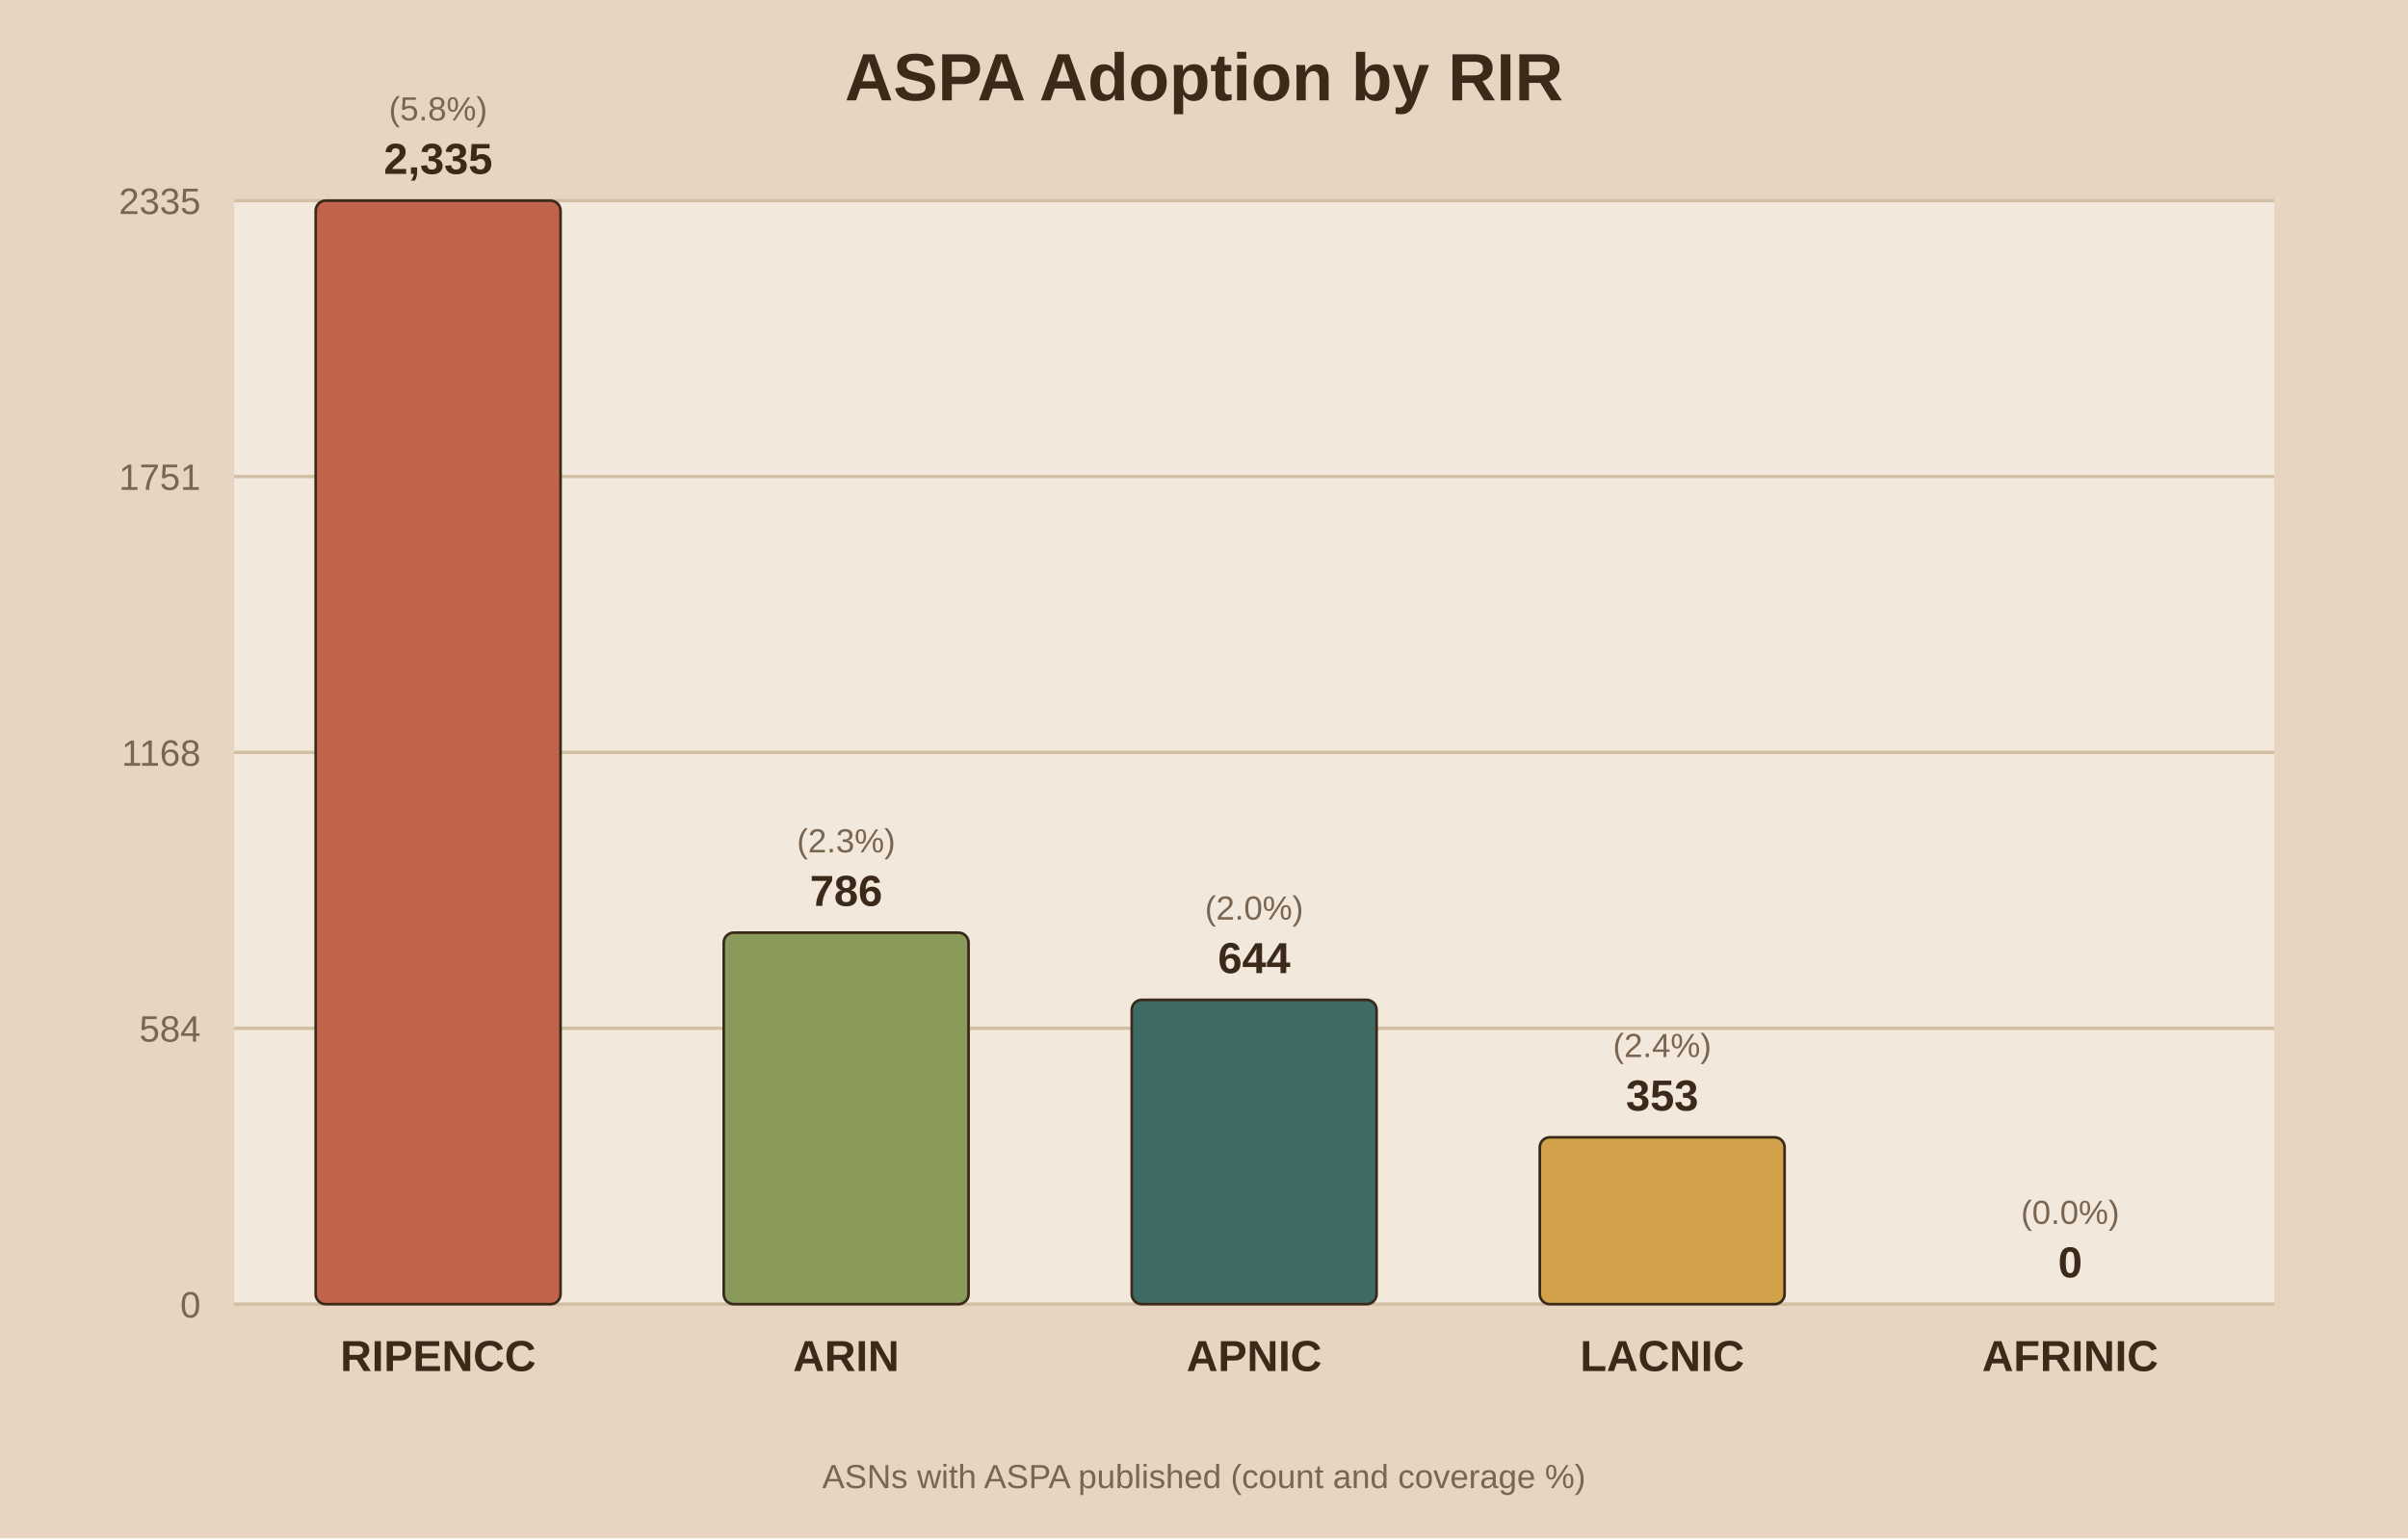
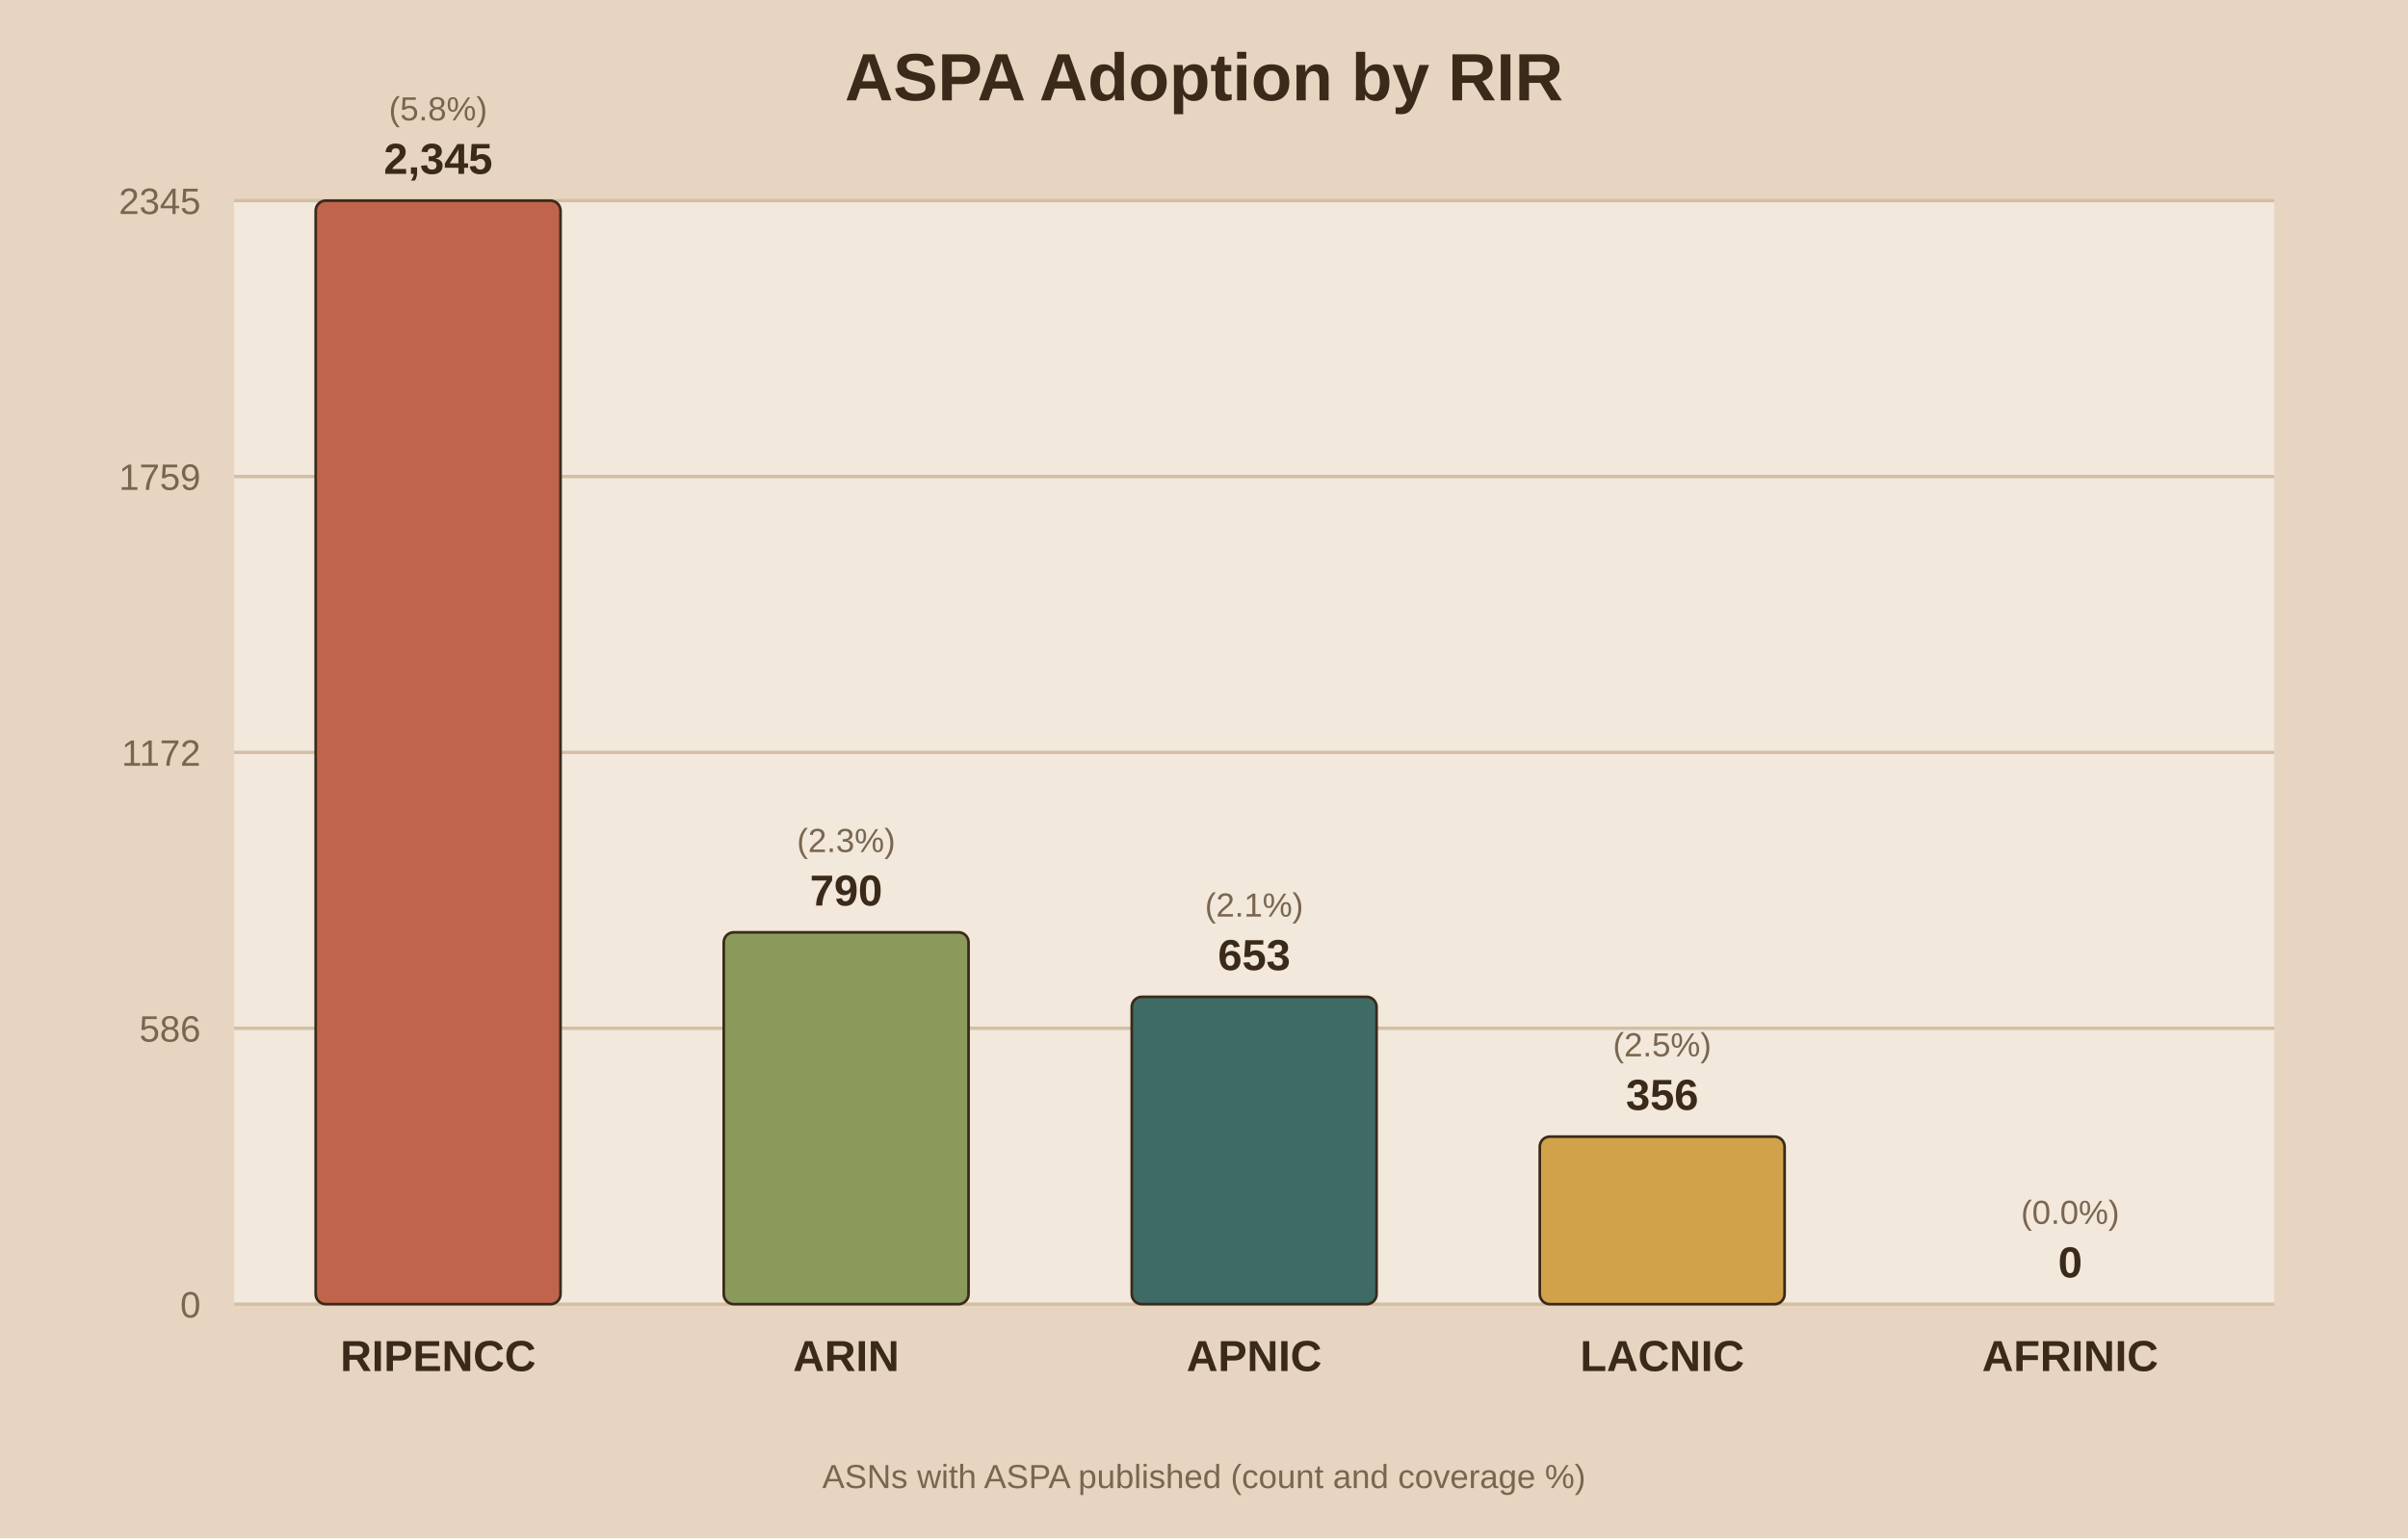
<svg xmlns="http://www.w3.org/2000/svg" viewBox="0 0 720 460">
  <rect width="720" height="460" fill="#e8d5c1" />
  <rect x="70" y="60" width="610" height="330" fill="#f2e8db" />
  <text x="360.0" y="30" text-anchor="middle" font-family="Arial" font-size="20" font-weight="bold" fill="#3b2a1a">ASPA Adoption by RIR</text>
  <line x1="70" y1="390.0" x2="680" y2="390.0" stroke="#d3bfa4" stroke-width="1" />
  <text x="60" y="394.0" text-anchor="end" font-family="Arial" font-size="11" fill="#7a6650">0</text>
  <line x1="70" y1="307.5" x2="680" y2="307.5" stroke="#d3bfa4" stroke-width="1" />
-   <text x="60" y="311.5" text-anchor="end" font-family="Arial" font-size="11" fill="#7a6650">584</text>
+   <text x="60" y="311.5" text-anchor="end" font-family="Arial" font-size="11" fill="#7a6650">586</text>
  <line x1="70" y1="225.0" x2="680" y2="225.0" stroke="#d3bfa4" stroke-width="1" />
-   <text x="60" y="229.0" text-anchor="end" font-family="Arial" font-size="11" fill="#7a6650">1168</text>
+   <text x="60" y="229.0" text-anchor="end" font-family="Arial" font-size="11" fill="#7a6650">1172</text>
  <line x1="70" y1="142.5" x2="680" y2="142.5" stroke="#d3bfa4" stroke-width="1" />
-   <text x="60" y="146.5" text-anchor="end" font-family="Arial" font-size="11" fill="#7a6650">1751</text>
+   <text x="60" y="146.5" text-anchor="end" font-family="Arial" font-size="11" fill="#7a6650">1759</text>
  <line x1="70" y1="60.0" x2="680" y2="60.0" stroke="#d3bfa4" stroke-width="1" />
-   <text x="60" y="64.0" text-anchor="end" font-family="Arial" font-size="11" fill="#7a6650">2335</text>
+   <text x="60" y="64.0" text-anchor="end" font-family="Arial" font-size="11" fill="#7a6650">2345</text>
  <rect x="94.4" y="60.0" width="73.2" height="330.0" fill="#c0654b" stroke="#3b2a1a" stroke-width="0.8" rx="3" />
-   <text x="131.0" y="52.0" text-anchor="middle" font-family="Arial" font-size="13" font-weight="bold" fill="#3b2a1a">2,335</text>
+   <text x="131.0" y="52.0" text-anchor="middle" font-family="Arial" font-size="13" font-weight="bold" fill="#3b2a1a">2,345</text>
  <text x="131.0" y="36.0" text-anchor="middle" font-family="Arial" font-size="10" fill="#7a6650">(5.8%)</text>
  <text x="131.0" y="410.0" text-anchor="middle" font-family="Arial" font-size="13" font-weight="bold" fill="#3b2a1a">RIPENCC</text>
-   <rect x="216.4" y="278.9" width="73.2" height="111.1" fill="#8a9a5b" stroke="#3b2a1a" stroke-width="0.8" rx="3" />
-   <text x="253.0" y="270.9" text-anchor="middle" font-family="Arial" font-size="13" font-weight="bold" fill="#3b2a1a">786</text>
-   <text x="253.0" y="254.9" text-anchor="middle" font-family="Arial" font-size="10" fill="#7a6650">(2.3%)</text>
+   <rect x="216.4" y="278.8" width="73.2" height="111.2" fill="#8a9a5b" stroke="#3b2a1a" stroke-width="0.8" rx="3" />
+   <text x="253.0" y="270.8" text-anchor="middle" font-family="Arial" font-size="13" font-weight="bold" fill="#3b2a1a">790</text>
+   <text x="253.0" y="254.8" text-anchor="middle" font-family="Arial" font-size="10" fill="#7a6650">(2.3%)</text>
  <text x="253.0" y="410.0" text-anchor="middle" font-family="Arial" font-size="13" font-weight="bold" fill="#3b2a1a">ARIN</text>
-   <rect x="338.4" y="299.0" width="73.2" height="91.0" fill="#3f6b66" stroke="#3b2a1a" stroke-width="0.8" rx="3" />
-   <text x="375.0" y="291.0" text-anchor="middle" font-family="Arial" font-size="13" font-weight="bold" fill="#3b2a1a">644</text>
-   <text x="375.0" y="275.0" text-anchor="middle" font-family="Arial" font-size="10" fill="#7a6650">(2.0%)</text>
+   <rect x="338.4" y="298.1" width="73.2" height="91.9" fill="#3f6b66" stroke="#3b2a1a" stroke-width="0.8" rx="3" />
+   <text x="375.0" y="290.1" text-anchor="middle" font-family="Arial" font-size="13" font-weight="bold" fill="#3b2a1a">653</text>
+   <text x="375.0" y="274.1" text-anchor="middle" font-family="Arial" font-size="10" fill="#7a6650">(2.1%)</text>
  <text x="375.0" y="410.0" text-anchor="middle" font-family="Arial" font-size="13" font-weight="bold" fill="#3b2a1a">APNIC</text>
-   <rect x="460.4" y="340.1" width="73.2" height="49.9" fill="#d1a24a" stroke="#3b2a1a" stroke-width="0.8" rx="3" />
-   <text x="497.0" y="332.1" text-anchor="middle" font-family="Arial" font-size="13" font-weight="bold" fill="#3b2a1a">353</text>
-   <text x="497.0" y="316.1" text-anchor="middle" font-family="Arial" font-size="10" fill="#7a6650">(2.4%)</text>
+   <rect x="460.4" y="339.9" width="73.2" height="50.1" fill="#d1a24a" stroke="#3b2a1a" stroke-width="0.8" rx="3" />
+   <text x="497.0" y="331.9" text-anchor="middle" font-family="Arial" font-size="13" font-weight="bold" fill="#3b2a1a">356</text>
+   <text x="497.0" y="315.9" text-anchor="middle" font-family="Arial" font-size="10" fill="#7a6650">(2.5%)</text>
  <text x="497.0" y="410.0" text-anchor="middle" font-family="Arial" font-size="13" font-weight="bold" fill="#3b2a1a">LACNIC</text>
  <rect x="582.4" y="390.0" width="73.2" height="0.0" fill="#7d5a6a" stroke="#3b2a1a" stroke-width="0.8" rx="3" />
  <text x="619.0" y="382.0" text-anchor="middle" font-family="Arial" font-size="13" font-weight="bold" fill="#3b2a1a">0</text>
  <text x="619.0" y="366.0" text-anchor="middle" font-family="Arial" font-size="10" fill="#7a6650">(0.0%)</text>
  <text x="619.0" y="410.0" text-anchor="middle" font-family="Arial" font-size="13" font-weight="bold" fill="#3b2a1a">AFRINIC</text>
  <text x="360.0" y="445" text-anchor="middle" font-family="Arial" font-size="10" fill="#7a6650">ASNs with ASPA published (count and coverage %)</text>
</svg>
